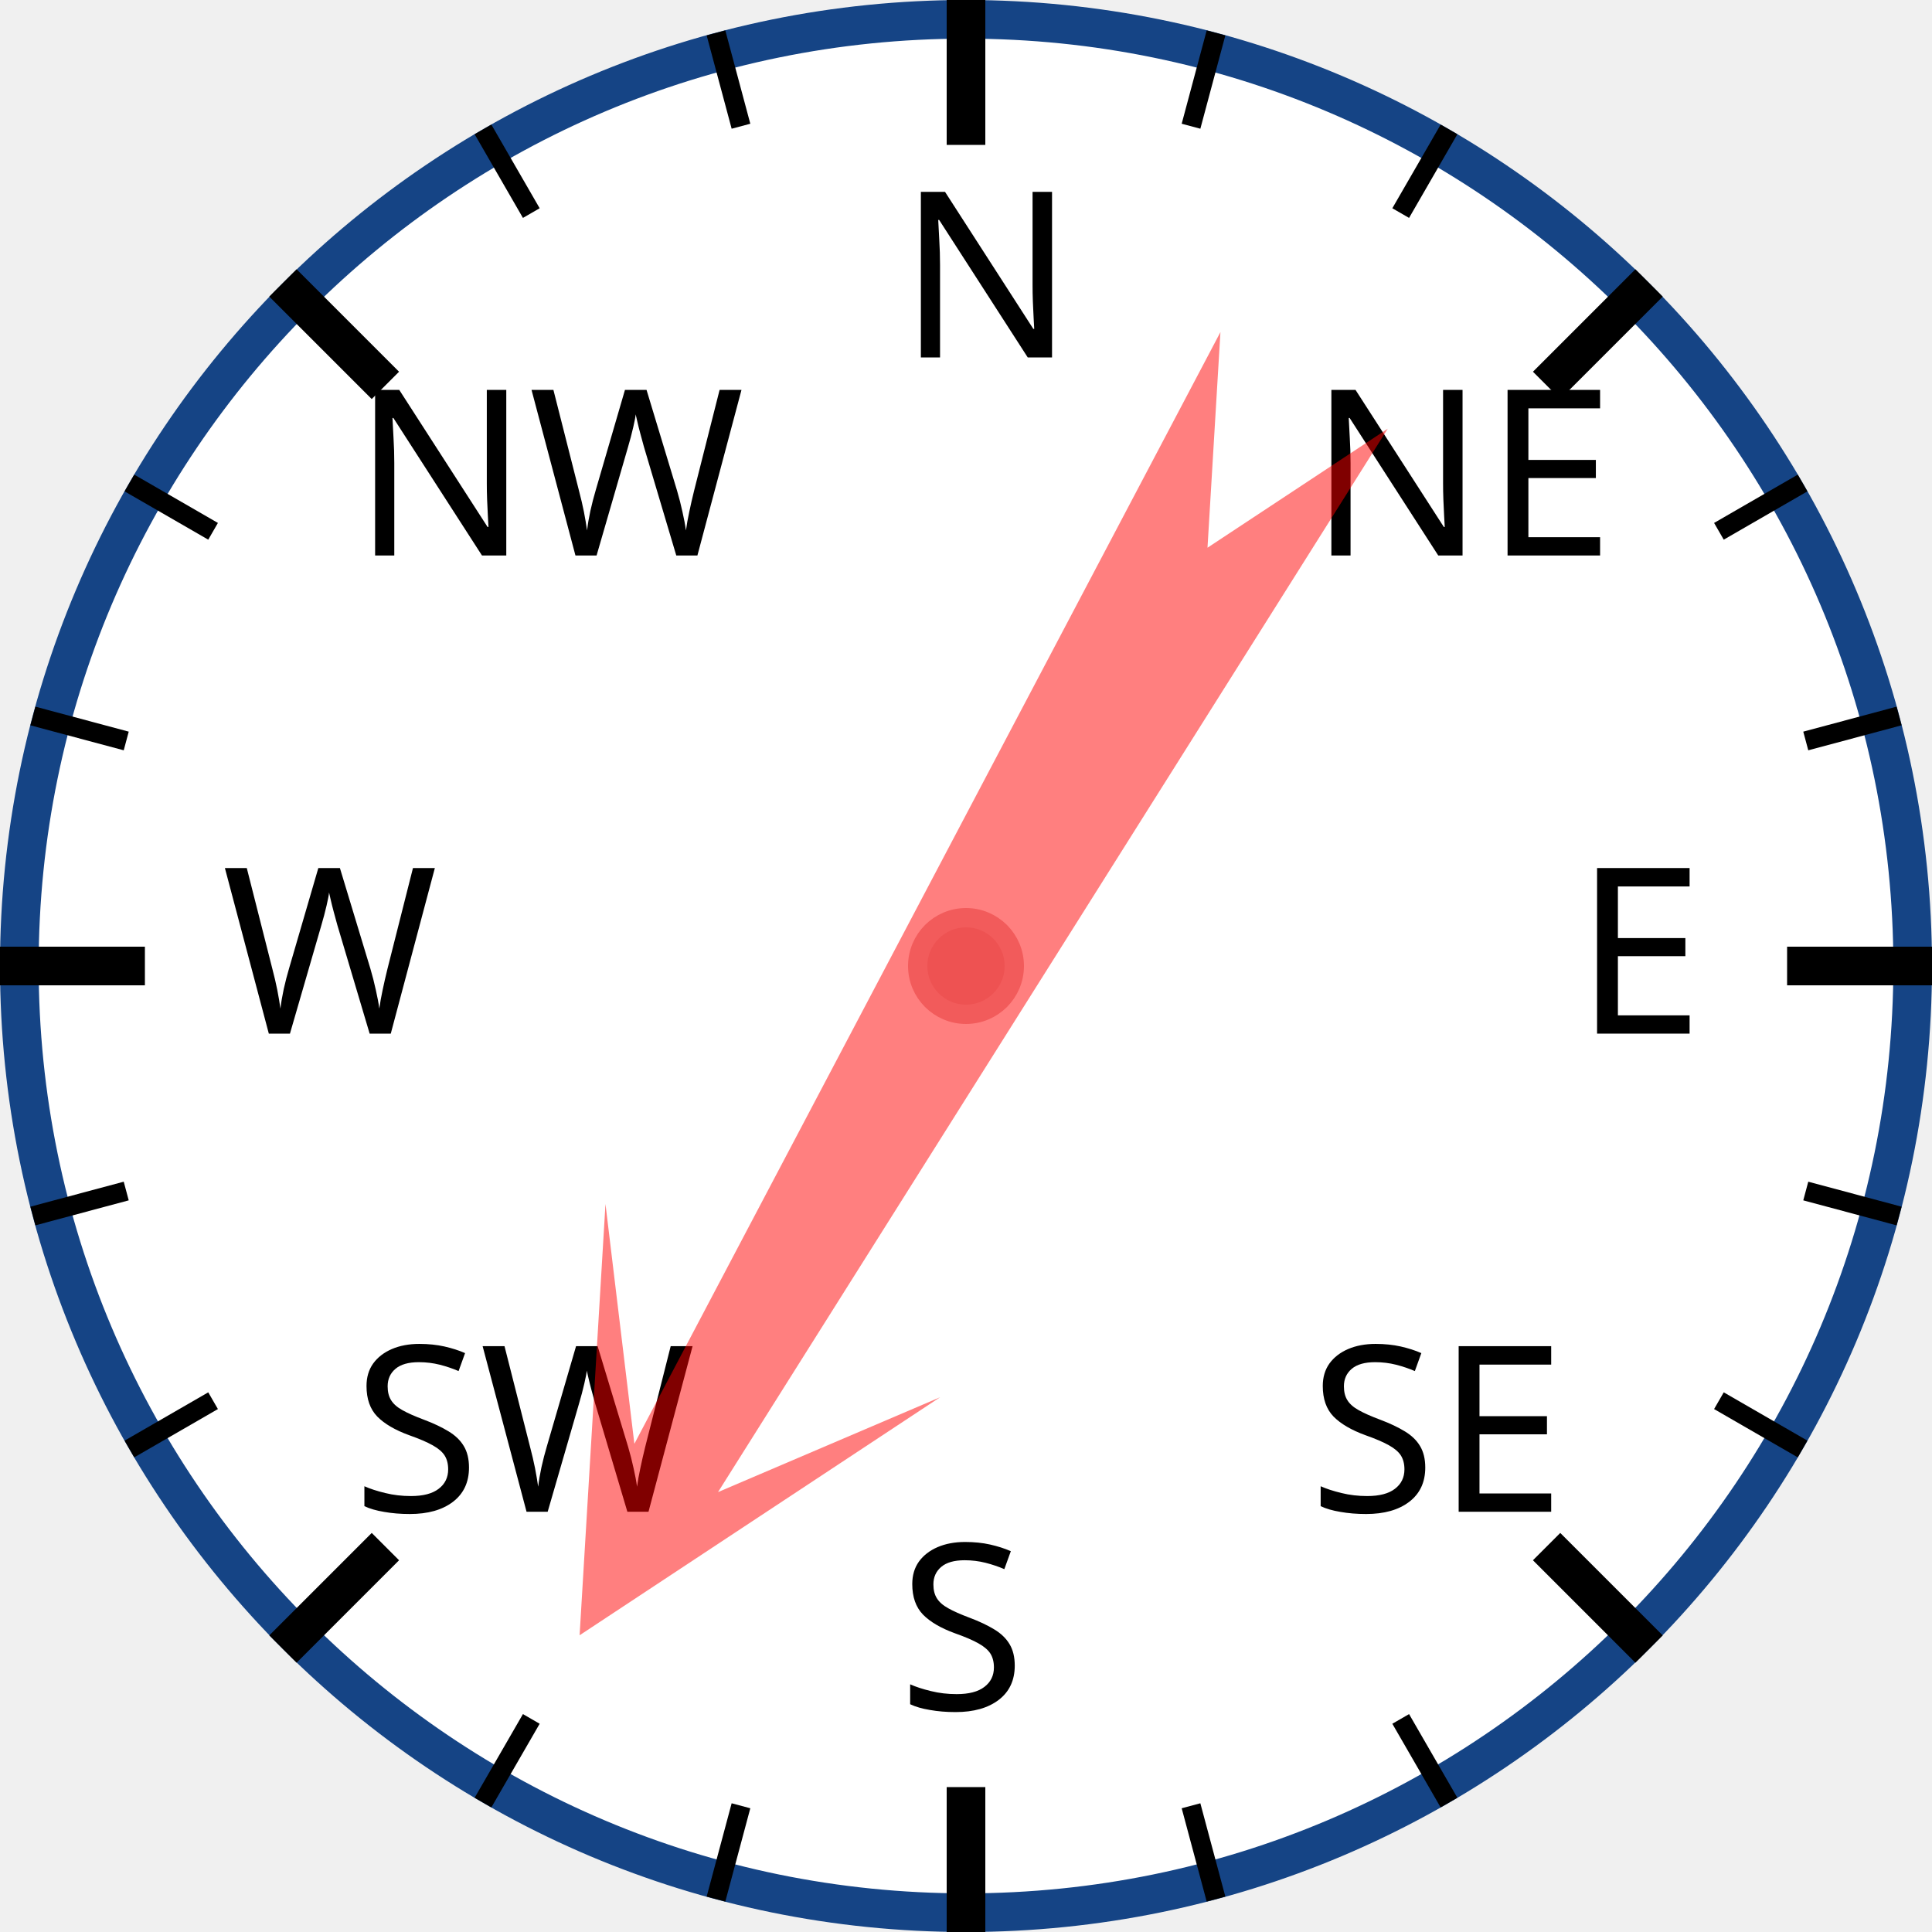
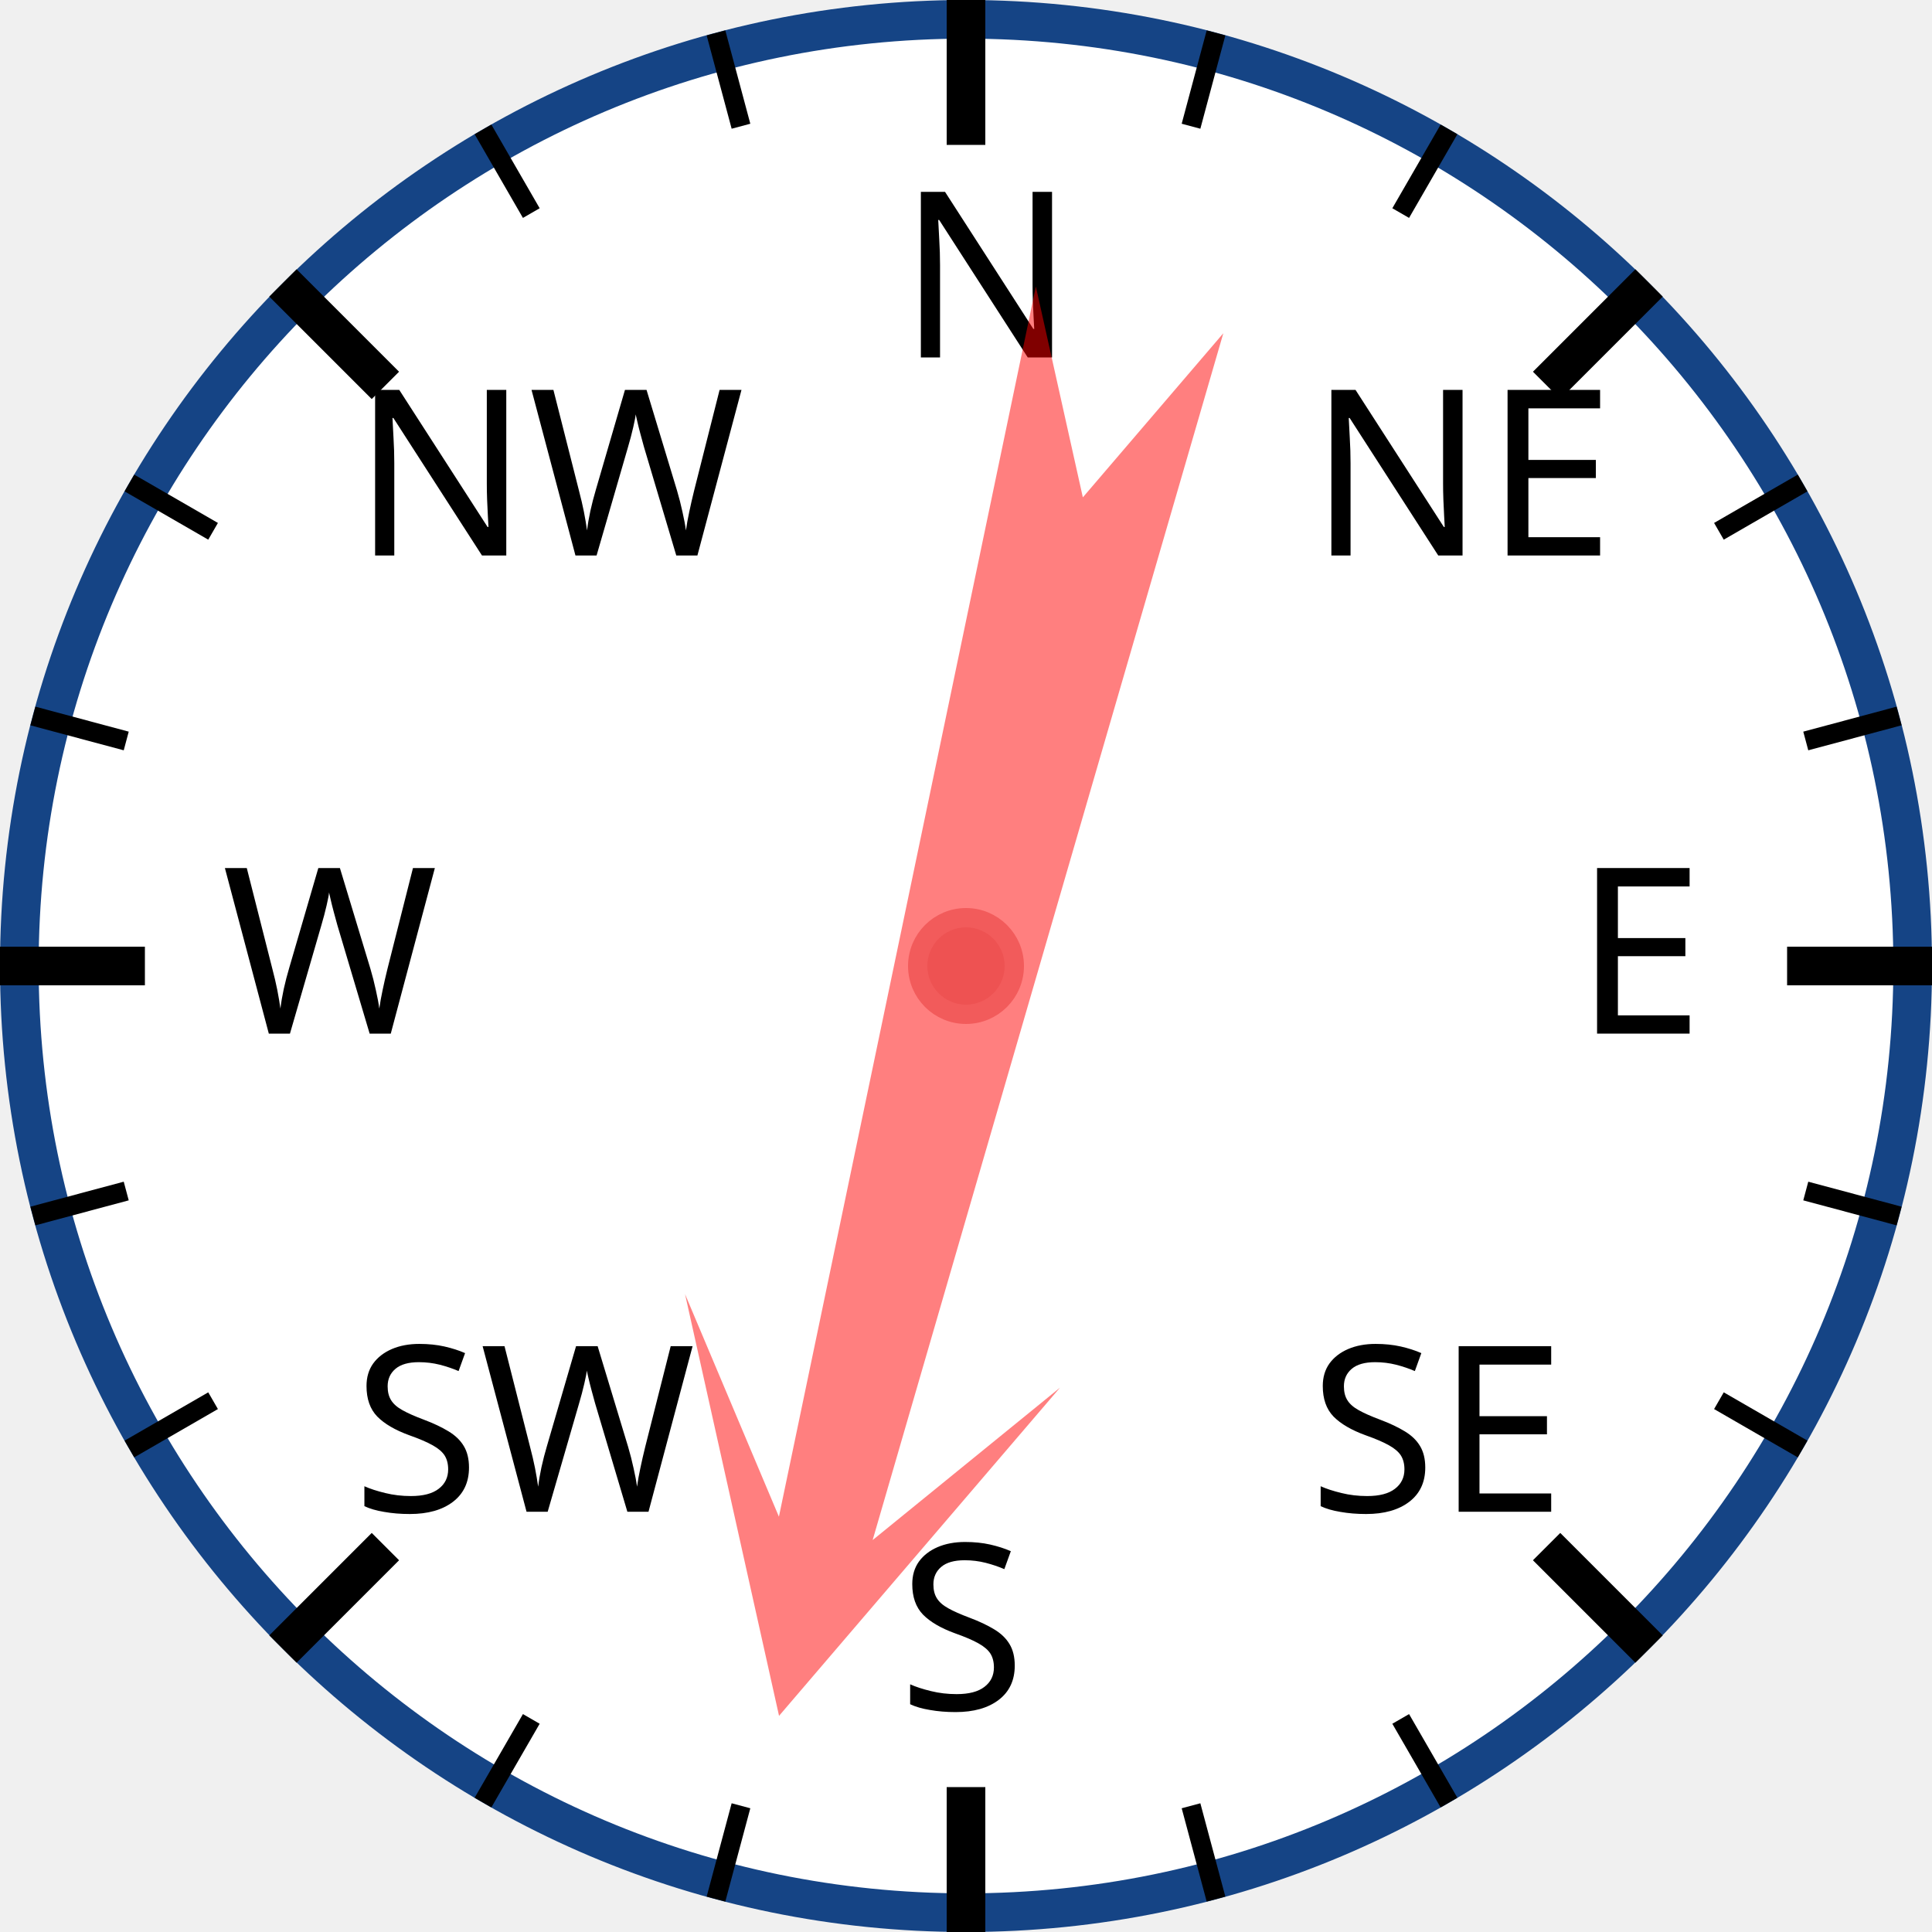
<svg xmlns="http://www.w3.org/2000/svg" width="120px" height="120px" viewBox="0 0 200 200">
  <circle cx="100" cy="100" r="98" style="fill: white; stroke: #154485; stroke-width: 4;" />
  <text x="93.0" y="37.0" style="font-family: sans-serif; font-size: 18pt;">N</text>
  <line x1="100.0" y1="0.0" x2="100.0" y2="15.0" style="stroke: black; stroke-width: 4;" />
  <line x1="74.118" y1="3.407" x2="76.706" y2="13.067" style="stroke: black; stroke-width: 2;" />
  <line x1="50" y1="13.397" x2="55" y2="22.058" style="stroke: black; stroke-width: 2;" />
  <text x="36.503" y="57.503" style="font-family: sans-serif; font-size: 18pt;">NW</text>
  <line x1="29.289" y1="29.289" x2="39.896" y2="39.896" style="stroke: black; stroke-width: 4;" />
  <line x1="13.397" y1="50" x2="22.058" y2="55" style="stroke: black; stroke-width: 2;" />
  <line x1="3.407" y1="74.118" x2="13.067" y2="76.706" style="stroke: black; stroke-width: 2;" />
  <text x="23.0" y="107.0" style="font-family: sans-serif; font-size: 18pt;">W</text>
  <line x1="0.0" y1="100.0" x2="15.0" y2="100.0" style="stroke: black; stroke-width: 4;" />
  <line x1="3.407" y1="125.882" x2="13.067" y2="123.294" style="stroke: black; stroke-width: 2;" />
  <line x1="13.397" y1="150" x2="22.058" y2="145" style="stroke: black; stroke-width: 2;" />
  <text x="36.503" y="156.497" style="font-family: sans-serif; font-size: 18pt;">SW</text>
  <line x1="29.289" y1="170.711" x2="39.896" y2="160.104" style="stroke: black; stroke-width: 4;" />
  <line x1="50" y1="186.603" x2="55" y2="177.942" style="stroke: black; stroke-width: 2;" />
  <line x1="74.118" y1="196.593" x2="76.706" y2="186.933" style="stroke: black; stroke-width: 2;" />
  <text x="93" y="177.0" style="font-family: sans-serif; font-size: 18pt;">S</text>
  <line x1="100" y1="200.0" x2="100" y2="185.0" style="stroke: black; stroke-width: 4;" />
  <line x1="125.882" y1="196.593" x2="123.294" y2="186.933" style="stroke: black; stroke-width: 2;" />
  <line x1="150.0" y1="186.603" x2="145.0" y2="177.942" style="stroke: black; stroke-width: 2;" />
  <text x="135.497" y="156.497" style="font-family: sans-serif; font-size: 18pt;">SE</text>
  <line x1="170.711" y1="170.711" x2="160.104" y2="160.104" style="stroke: black; stroke-width: 4;" />
  <line x1="186.603" y1="150" x2="177.942" y2="145" style="stroke: black; stroke-width: 2;" />
  <line x1="196.593" y1="125.882" x2="186.933" y2="123.294" style="stroke: black; stroke-width: 2;" />
  <text x="163.0" y="107" style="font-family: sans-serif; font-size: 18pt;">E</text>
  <line x1="200.0" y1="100" x2="185.0" y2="100" style="stroke: black; stroke-width: 4;" />
  <line x1="196.593" y1="74.118" x2="186.933" y2="76.706" style="stroke: black; stroke-width: 2;" />
  <line x1="186.603" y1="50" x2="177.942" y2="55" style="stroke: black; stroke-width: 2;" />
  <text x="135.497" y="57.503" style="font-family: sans-serif; font-size: 18pt;">NE</text>
  <line x1="170.711" y1="29.289" x2="160.104" y2="39.896" style="stroke: black; stroke-width: 4;" />
  <line x1="150" y1="13.397" x2="145" y2="22.058" style="stroke: black; stroke-width: 2;" />
  <line x1="125.882" y1="3.407" x2="123.294" y2="13.067" style="stroke: black; stroke-width: 2;" />
-   <polygon points="100 20 120 60 105 40 110 170 100 150 90 170 95 40 80 60" style="fill: red; fill-opacity: 0.5;" transform="rotate(210,100,100)" />
+   <polygon points="100 20 120 60 105 40 110 170 100 150 90 170 95 40 80 60" style="fill: red; fill-opacity: 0.5;" transform="rotate(194,100,100)" />
  <circle cx="100" cy="100" r="5" style="fill: #EE5252; stroke: #F25B5B; stroke-width: 2;" />
</svg>
